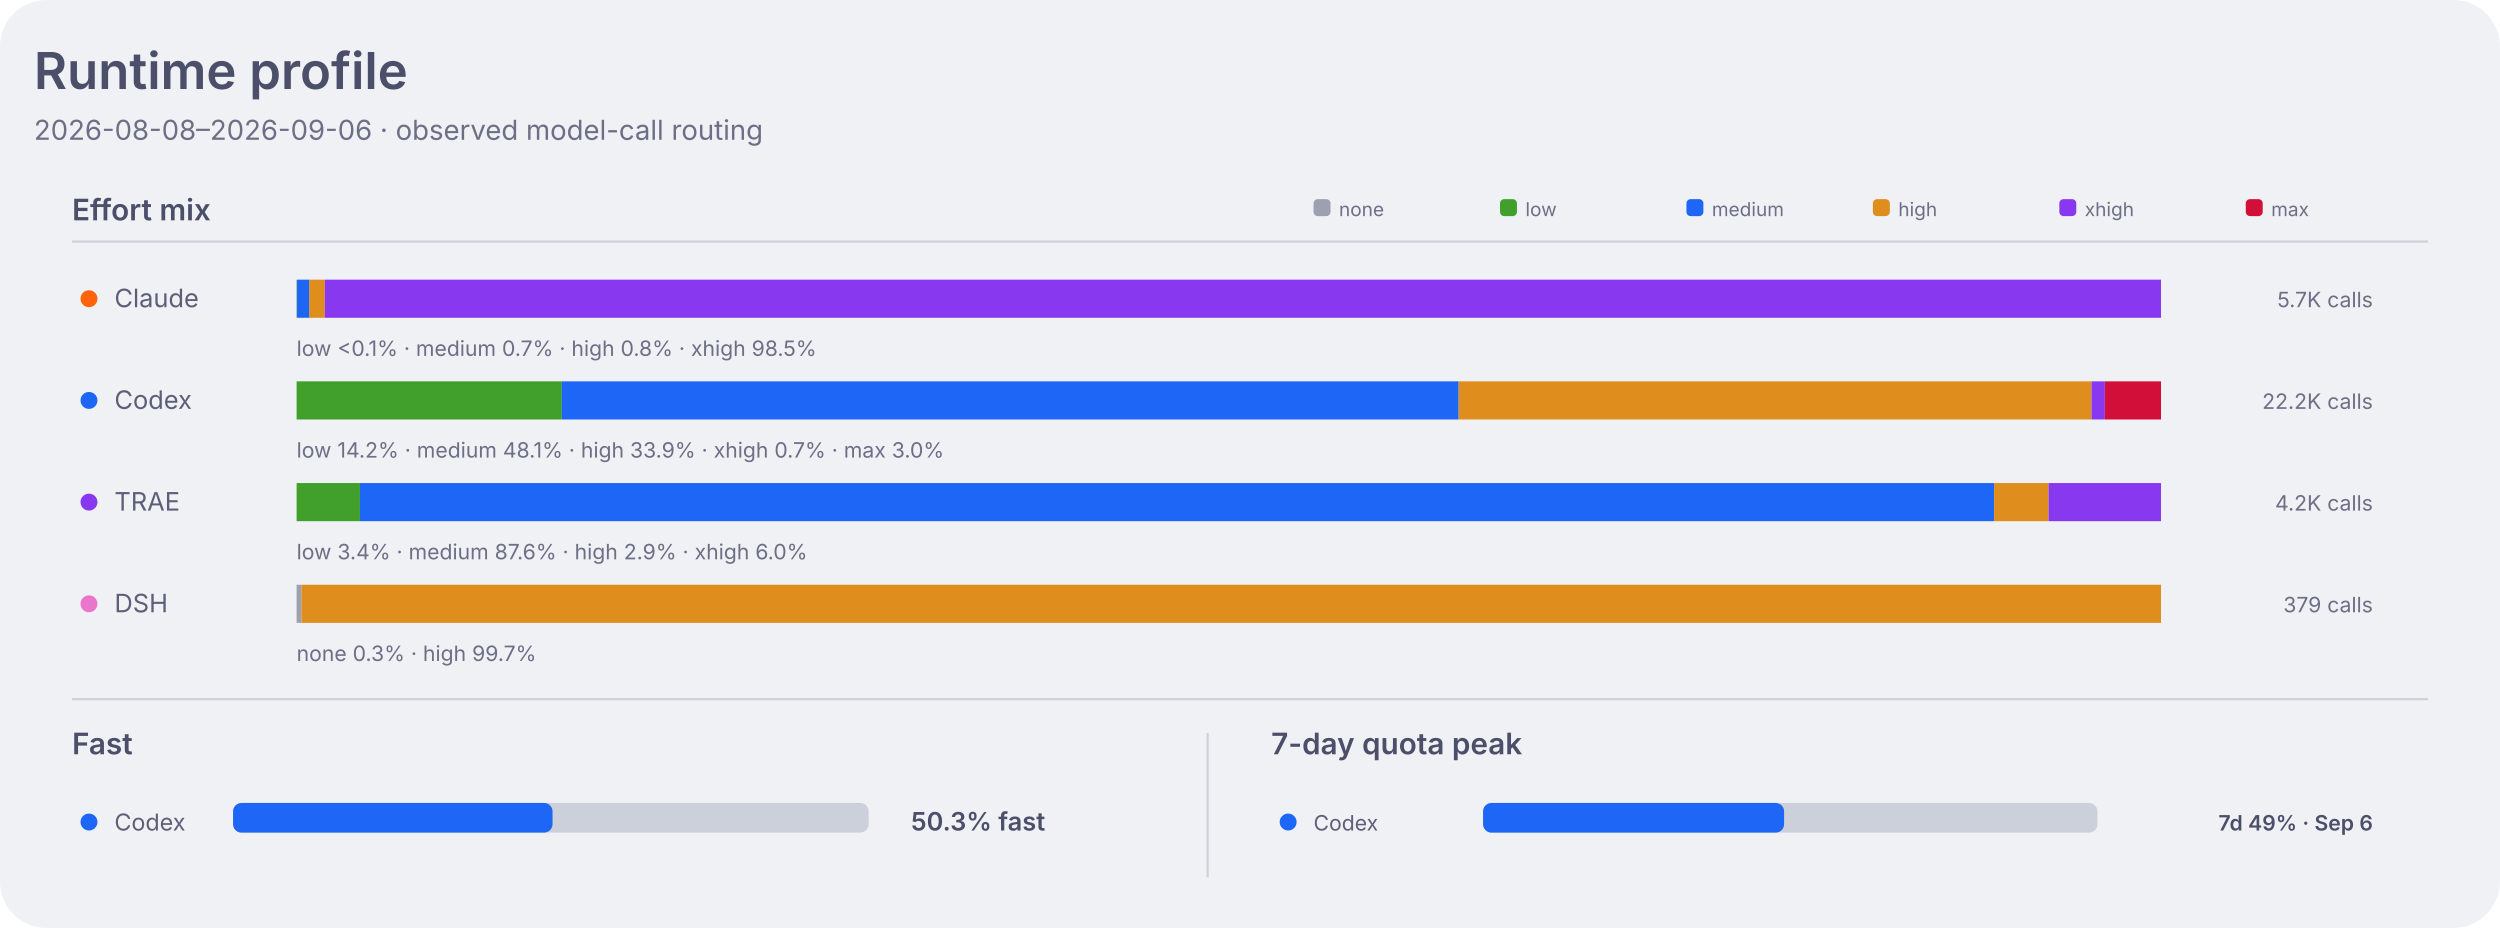
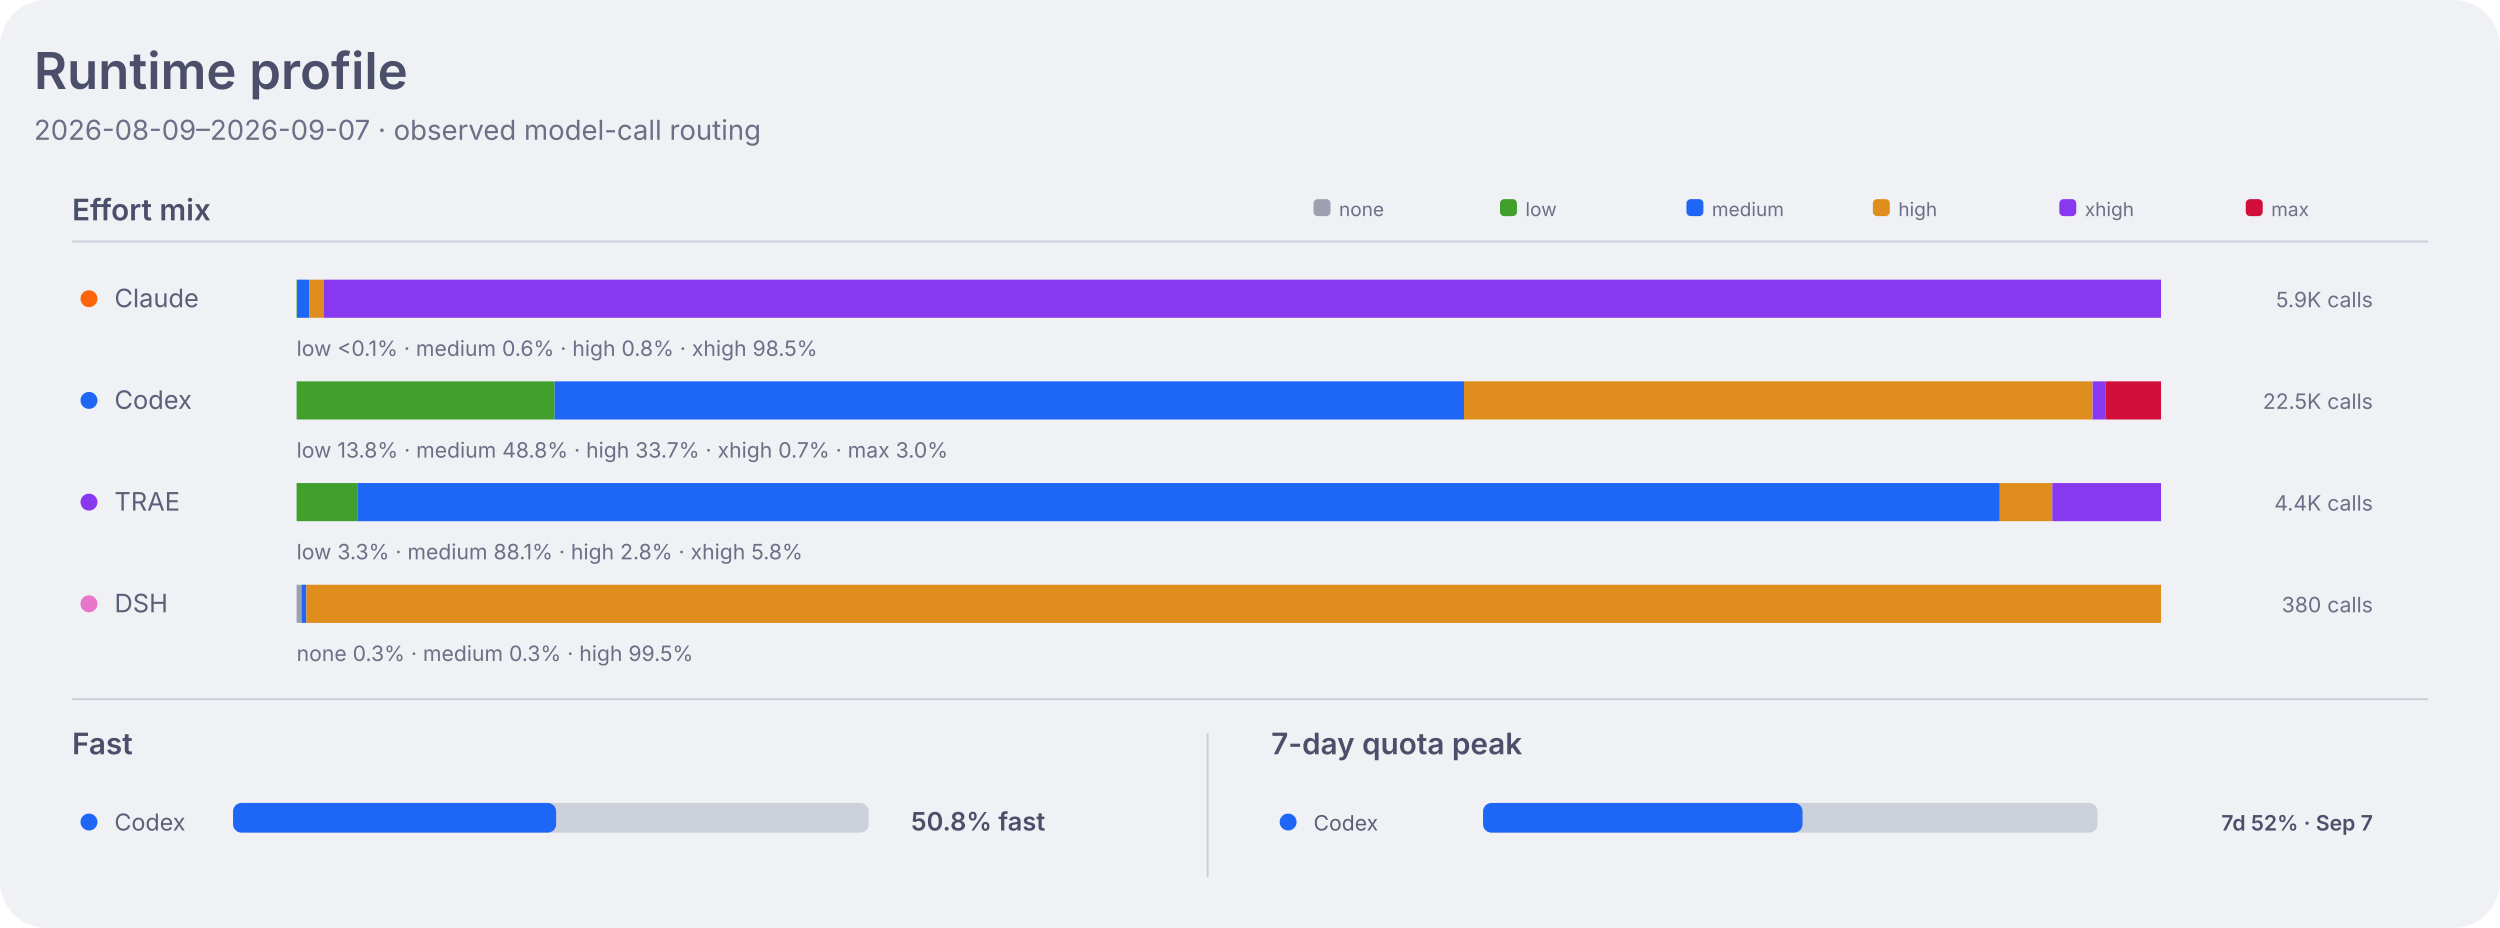
<svg xmlns="http://www.w3.org/2000/svg" width="1180" height="438" viewBox="0 0 1180 438" role="img" aria-labelledby="title desc">
  <style>
    .dashboard-background { fill: #eff1f5; }
    .dashboard-panel { fill: #e6e9ef; }
    .dashboard-primary { fill: #4c4f69; }
    .dashboard-secondary { fill: #5c5f77; }
    .dashboard-muted { fill: #6c6f85; }
    .dashboard-accent { fill: #179299; }
    .dashboard-border { stroke: #ccd0da; }
    .agent-claude { fill: #fe640b; }
    .agent-codex { fill: #1e66f5; }
    .agent-traex { fill: #8839ef; }
    .agent-dsh { fill: #ea76cb; }
    .agent-legacy { fill: #6c6f85; }
    .series-0 { fill: #1e66f5; }
    .series-1 { fill: #fe640b; }
    .series-2 { fill: #40a02b; }
    .series-3 { fill: #8839ef; }
    .series-other { fill: #9ca0b0; }
    .signal-level-1 { fill: #179299; fill-opacity: 0.22; }
    .signal-level-2 { fill: #179299; fill-opacity: 0.45; }
    .signal-level-3 { fill: #179299; fill-opacity: 0.68; }
    .signal-level-4 { fill: #179299; }
    .effort-none { fill: #9ca0b0; }
    .effort-low { fill: #40a02b; }
    .effort-medium { fill: #1e66f5; }
    .effort-high { fill: #df8e1d; }
    .effort-xhigh { fill: #8839ef; }
    .effort-max { fill: #d20f39; }
    .line-codex { fill: none; stroke: #1e66f5; }
    .component-input { fill: #40a02b; }
    .component-output { fill: #df8e1d; }
    .component-cache-write { fill: #179299; }
    .component-cache-read { fill: #7287fd; }
    .heatmap-level-0 { fill: #ccd0da; }
    .heatmap-level-1 { fill: #179299; fill-opacity: 0.25; }
    .heatmap-level-2 { fill: #179299; fill-opacity: 0.5; }
    .heatmap-level-3 { fill: #179299; fill-opacity: 0.75; }
    .heatmap-level-4 { fill: #179299; }
    @media (prefers-color-scheme: dark) {
      .dashboard-background { fill: #1e1e2e; }
      .dashboard-panel { fill: #181825; }
      .dashboard-primary { fill: #cdd6f4; }
      .dashboard-secondary { fill: #bac2de; }
      .dashboard-muted { fill: #a6adc8; }
      .dashboard-accent { fill: #94e2d5; }
      .dashboard-border { stroke: #313244; }
      .agent-claude { fill: #fab387; }
      .agent-codex { fill: #89b4fa; }
      .agent-traex { fill: #cba6f7; }
      .agent-dsh { fill: #f5c2e7; }
      .agent-legacy { fill: #a6adc8; }
      .series-0 { fill: #89b4fa; }
      .series-1 { fill: #fab387; }
      .series-2 { fill: #a6e3a1; }
      .series-3 { fill: #cba6f7; }
      .series-other { fill: #7f849c; }
      .signal-level-1 { fill: #94e2d5; fill-opacity: 0.22; }
      .signal-level-2 { fill: #94e2d5; fill-opacity: 0.45; }
      .signal-level-3 { fill: #94e2d5; fill-opacity: 0.68; }
      .signal-level-4 { fill: #94e2d5; }
      .effort-none { fill: #7f849c; }
      .effort-low { fill: #a6e3a1; }
      .effort-medium { fill: #89b4fa; }
      .effort-high { fill: #f9e2af; }
      .effort-xhigh { fill: #cba6f7; }
      .effort-max { fill: #f38ba8; }
      .line-codex { fill: none; stroke: #89b4fa; }
      .component-input { fill: #a6e3a1; }
      .component-output { fill: #f9e2af; }
      .component-cache-write { fill: #94e2d5; }
      .component-cache-read { fill: #b4befe; }
      .heatmap-level-0 { fill: #313244; }
      .heatmap-level-1 { fill: #94e2d5; fill-opacity: 0.25; }
      .heatmap-level-2 { fill: #94e2d5; fill-opacity: 0.5; }
      .heatmap-level-3 { fill: #94e2d5; fill-opacity: 0.75; }
      .heatmap-level-4 { fill: #94e2d5; }
    }
  </style>
  <rect class="dashboard-background" width="1180" height="438" rx="22" />
  <text class="dashboard-primary" x="16" y="42" font-family="-apple-system,BlinkMacSystemFont,Segoe UI,sans-serif" font-size="24" font-weight="600">Runtime profile</text>
-   <text class="dashboard-muted" x="16" y="66" font-family="-apple-system,BlinkMacSystemFont,Segoe UI,sans-serif" font-size="13">2026-08-08–2026-09-06 · observed model-call routing</text>
+   <text class="dashboard-muted" x="16" y="66" font-family="-apple-system,BlinkMacSystemFont,Segoe UI,sans-serif" font-size="13">2026-08-09–2026-09-07 · observed model-call routing</text>
  <text class="dashboard-primary" x="34" y="104" font-family="-apple-system,BlinkMacSystemFont,Segoe UI,sans-serif" font-size="14" font-weight="600">Effort mix</text>
  <line class="dashboard-border" x1="34" y1="114" x2="1146" y2="114" stroke-width="1" />
  <rect class="effort-none" x="620" y="94" width="8" height="8" rx="2" />
  <text class="dashboard-muted" x="632" y="102" font-family="-apple-system,BlinkMacSystemFont,Segoe UI,sans-serif" font-size="9">none</text>
  <rect class="effort-low" x="708" y="94" width="8" height="8" rx="2" />
  <text class="dashboard-muted" x="720" y="102" font-family="-apple-system,BlinkMacSystemFont,Segoe UI,sans-serif" font-size="9">low</text>
  <rect class="effort-medium" x="796" y="94" width="8" height="8" rx="2" />
  <text class="dashboard-muted" x="808" y="102" font-family="-apple-system,BlinkMacSystemFont,Segoe UI,sans-serif" font-size="9">medium</text>
  <rect class="effort-high" x="884" y="94" width="8" height="8" rx="2" />
  <text class="dashboard-muted" x="896" y="102" font-family="-apple-system,BlinkMacSystemFont,Segoe UI,sans-serif" font-size="9">high</text>
  <rect class="effort-xhigh" x="972" y="94" width="8" height="8" rx="2" />
  <text class="dashboard-muted" x="984" y="102" font-family="-apple-system,BlinkMacSystemFont,Segoe UI,sans-serif" font-size="9">xhigh</text>
  <rect class="effort-max" x="1060" y="94" width="8" height="8" rx="2" />
  <text class="dashboard-muted" x="1072" y="102" font-family="-apple-system,BlinkMacSystemFont,Segoe UI,sans-serif" font-size="9">max</text>
  <circle class="agent-claude" cx="42" cy="141" r="4" />
  <text class="dashboard-secondary" x="54" y="145" font-family="-apple-system,BlinkMacSystemFont,Segoe UI,sans-serif" font-size="12">Claude</text>
  <rect class="effort-low" x="140.0" y="132" width="0.2" height="18" data-agent="claude" data-effort="low">
    </rect>
-   <rect class="effort-medium" x="140.2" y="132" width="5.9" height="18" data-agent="claude" data-effort="medium">
+   <rect class="effort-medium" x="140.2" y="132" width="5.7" height="18" data-agent="claude" data-effort="medium">
    </rect>
-   <rect class="effort-high" x="146.0" y="132" width="7.3" height="18" data-agent="claude" data-effort="high">
+   <rect class="effort-high" x="145.9" y="132" width="7.1" height="18" data-agent="claude" data-effort="high">
    </rect>
-   <rect class="effort-xhigh" x="153.3" y="132" width="866.7" height="18" data-agent="claude" data-effort="xhigh">
+   <rect class="effort-xhigh" x="152.9" y="132" width="867.1" height="18" data-agent="claude" data-effort="xhigh">
    </rect>
-   <text class="dashboard-muted" x="140" y="168" font-family="-apple-system,BlinkMacSystemFont,Segoe UI,sans-serif" font-size="10">low &lt;0.1% · medium 0.7% · high 0.8% · xhigh 98.5%</text>
-   <text class="dashboard-muted" x="1120" y="145" text-anchor="end" font-family="-apple-system,BlinkMacSystemFont,Segoe UI,sans-serif" font-size="10">5.7K calls</text>
+   <text class="dashboard-muted" x="140" y="168" font-family="-apple-system,BlinkMacSystemFont,Segoe UI,sans-serif" font-size="10">low &lt;0.1% · medium 0.6% · high 0.8% · xhigh 98.5%</text>
+   <text class="dashboard-muted" x="1120" y="145" text-anchor="end" font-family="-apple-system,BlinkMacSystemFont,Segoe UI,sans-serif" font-size="10">5.9K calls</text>
  <circle class="agent-codex" cx="42" cy="189" r="4" />
  <text class="dashboard-secondary" x="54" y="193" font-family="-apple-system,BlinkMacSystemFont,Segoe UI,sans-serif" font-size="12">Codex</text>
-   <rect class="effort-low" x="140.0" y="180" width="125.2" height="18" data-agent="codex" data-effort="low">
+   <rect class="effort-low" x="140.0" y="180" width="121.8" height="18" data-agent="codex" data-effort="low">
    </rect>
-   <rect class="effort-medium" x="265.2" y="180" width="423.3" height="18" data-agent="codex" data-effort="medium">
+   <rect class="effort-medium" x="261.8" y="180" width="429.3" height="18" data-agent="codex" data-effort="medium">
    </rect>
-   <rect class="effort-high" x="688.5" y="180" width="298.7" height="18" data-agent="codex" data-effort="high">
+   <rect class="effort-high" x="691.0" y="180" width="296.6" height="18" data-agent="codex" data-effort="high">
    </rect>
-   <rect class="effort-xhigh" x="987.2" y="180" width="6.3" height="18" data-agent="codex" data-effort="xhigh">
+   <rect class="effort-xhigh" x="987.7" y="180" width="6.2" height="18" data-agent="codex" data-effort="xhigh">
    </rect>
-   <rect class="effort-max" x="993.5" y="180" width="26.5" height="18" data-agent="codex" data-effort="max">
+   <rect class="effort-max" x="993.9" y="180" width="26.1" height="18" data-agent="codex" data-effort="max">
    </rect>
-   <text class="dashboard-muted" x="140" y="216" font-family="-apple-system,BlinkMacSystemFont,Segoe UI,sans-serif" font-size="10">low 14.2% · medium 48.1% · high 33.9% · xhigh 0.7% · max 3.0%</text>
-   <text class="dashboard-muted" x="1120" y="193" text-anchor="end" font-family="-apple-system,BlinkMacSystemFont,Segoe UI,sans-serif" font-size="10">22.2K calls</text>
+   <text class="dashboard-muted" x="140" y="216" font-family="-apple-system,BlinkMacSystemFont,Segoe UI,sans-serif" font-size="10">low 13.8% · medium 48.8% · high 33.7% · xhigh 0.7% · max 3.0%</text>
+   <text class="dashboard-muted" x="1120" y="193" text-anchor="end" font-family="-apple-system,BlinkMacSystemFont,Segoe UI,sans-serif" font-size="10">22.5K calls</text>
  <circle class="agent-traex" cx="42" cy="237" r="4" />
  <text class="dashboard-secondary" x="54" y="241" font-family="-apple-system,BlinkMacSystemFont,Segoe UI,sans-serif" font-size="12">TRAE</text>
-   <rect class="effort-low" x="140.0" y="228" width="29.9" height="18" data-agent="traex" data-effort="low">
+   <rect class="effort-low" x="140.0" y="228" width="28.9" height="18" data-agent="traex" data-effort="low">
    </rect>
-   <rect class="effort-medium" x="169.9" y="228" width="771.3" height="18" data-agent="traex" data-effort="medium">
+   <rect class="effort-medium" x="168.9" y="228" width="775.0" height="18" data-agent="traex" data-effort="medium">
    </rect>
-   <rect class="effort-high" x="941.2" y="228" width="25.7" height="18" data-agent="traex" data-effort="high">
+   <rect class="effort-high" x="943.9" y="228" width="24.8" height="18" data-agent="traex" data-effort="high">
    </rect>
-   <rect class="effort-xhigh" x="966.9" y="228" width="53.1" height="18" data-agent="traex" data-effort="xhigh">
+   <rect class="effort-xhigh" x="968.7" y="228" width="51.3" height="18" data-agent="traex" data-effort="xhigh">
    </rect>
-   <text class="dashboard-muted" x="140" y="264" font-family="-apple-system,BlinkMacSystemFont,Segoe UI,sans-serif" font-size="10">low 3.4% · medium 87.6% · high 2.9% · xhigh 6.0%</text>
-   <text class="dashboard-muted" x="1120" y="241" text-anchor="end" font-family="-apple-system,BlinkMacSystemFont,Segoe UI,sans-serif" font-size="10">4.2K calls</text>
+   <text class="dashboard-muted" x="140" y="264" font-family="-apple-system,BlinkMacSystemFont,Segoe UI,sans-serif" font-size="10">low 3.3% · medium 88.1% · high 2.8% · xhigh 5.8%</text>
+   <text class="dashboard-muted" x="1120" y="241" text-anchor="end" font-family="-apple-system,BlinkMacSystemFont,Segoe UI,sans-serif" font-size="10">4.4K calls</text>
  <circle class="agent-dsh" cx="42" cy="285" r="4" />
  <text class="dashboard-secondary" x="54" y="289" font-family="-apple-system,BlinkMacSystemFont,Segoe UI,sans-serif" font-size="12">DSH</text>
  <rect class="effort-none" x="140.0" y="276" width="2.3" height="18" data-agent="dsh" data-effort="none">
    </rect>
-   <rect class="effort-high" x="142.3" y="276" width="877.7" height="18" data-agent="dsh" data-effort="high">
+   <rect class="effort-medium" x="142.3" y="276" width="2.3" height="18" data-agent="dsh" data-effort="medium">
    </rect>
-   <text class="dashboard-muted" x="140" y="312" font-family="-apple-system,BlinkMacSystemFont,Segoe UI,sans-serif" font-size="10">none 0.3% · high 99.7%</text>
-   <text class="dashboard-muted" x="1120" y="289" text-anchor="end" font-family="-apple-system,BlinkMacSystemFont,Segoe UI,sans-serif" font-size="10">379 calls</text>
+   <rect class="effort-high" x="144.6" y="276" width="875.4" height="18" data-agent="dsh" data-effort="high">
+     </rect>
+   <text class="dashboard-muted" x="140" y="312" font-family="-apple-system,BlinkMacSystemFont,Segoe UI,sans-serif" font-size="10">none 0.3% · medium 0.3% · high 99.5%</text>
+   <text class="dashboard-muted" x="1120" y="289" text-anchor="end" font-family="-apple-system,BlinkMacSystemFont,Segoe UI,sans-serif" font-size="10">380 calls</text>
  <line class="dashboard-border" x1="34" y1="330" x2="1146" y2="330" stroke-width="1" />
  <text class="dashboard-primary" x="34" y="356" font-family="-apple-system,BlinkMacSystemFont,Segoe UI,sans-serif" font-size="14" font-weight="600">Fast</text>
  <circle class="agent-codex" cx="42" cy="388" r="4" />
  <text class="dashboard-secondary" x="54" y="392" font-family="-apple-system,BlinkMacSystemFont,Segoe UI,sans-serif" font-size="11">Codex</text>
  <rect class="heatmap-level-0" x="110" y="379" width="300" height="14" rx="4" />
-   <rect class="agent-codex" x="110" y="379" width="150.8" height="14" rx="4" />
-   <text class="dashboard-primary" x="430" y="392" font-family="-apple-system,BlinkMacSystemFont,Segoe UI,sans-serif" font-size="12" font-weight="600">50.3% fast</text>
+   <rect class="agent-codex" x="110" y="379" width="152.5" height="14" rx="4" />
+   <text class="dashboard-primary" x="430" y="392" font-family="-apple-system,BlinkMacSystemFont,Segoe UI,sans-serif" font-size="12" font-weight="600">50.8% fast</text>
  <line class="dashboard-border" x1="570" y1="346" x2="570" y2="414" stroke-width="1" />
  <text class="dashboard-primary" x="600" y="356" font-family="-apple-system,BlinkMacSystemFont,Segoe UI,sans-serif" font-size="14" font-weight="600">7-day quota peak</text>
  <circle class="agent-codex" cx="608" cy="388" r="4" />
  <text class="dashboard-secondary" x="620" y="392" font-family="-apple-system,BlinkMacSystemFont,Segoe UI,sans-serif" font-size="10">Codex</text>
  <rect class="heatmap-level-0" x="700" y="379" width="290" height="14" rx="4" />
-   <rect class="agent-codex" x="700" y="379" width="142.1" height="14" rx="4" />
-   <text class="dashboard-primary" x="1120" y="392" text-anchor="end" font-family="-apple-system,BlinkMacSystemFont,Segoe UI,sans-serif" font-size="10" font-weight="600">7d 49% · Sep 6</text>
+   <rect class="agent-codex" x="700" y="379" width="150.8" height="14" rx="4" />
+   <text class="dashboard-primary" x="1120" y="392" text-anchor="end" font-family="-apple-system,BlinkMacSystemFont,Segoe UI,sans-serif" font-size="10" font-weight="600">7d 52% · Sep 7</text>
</svg>
